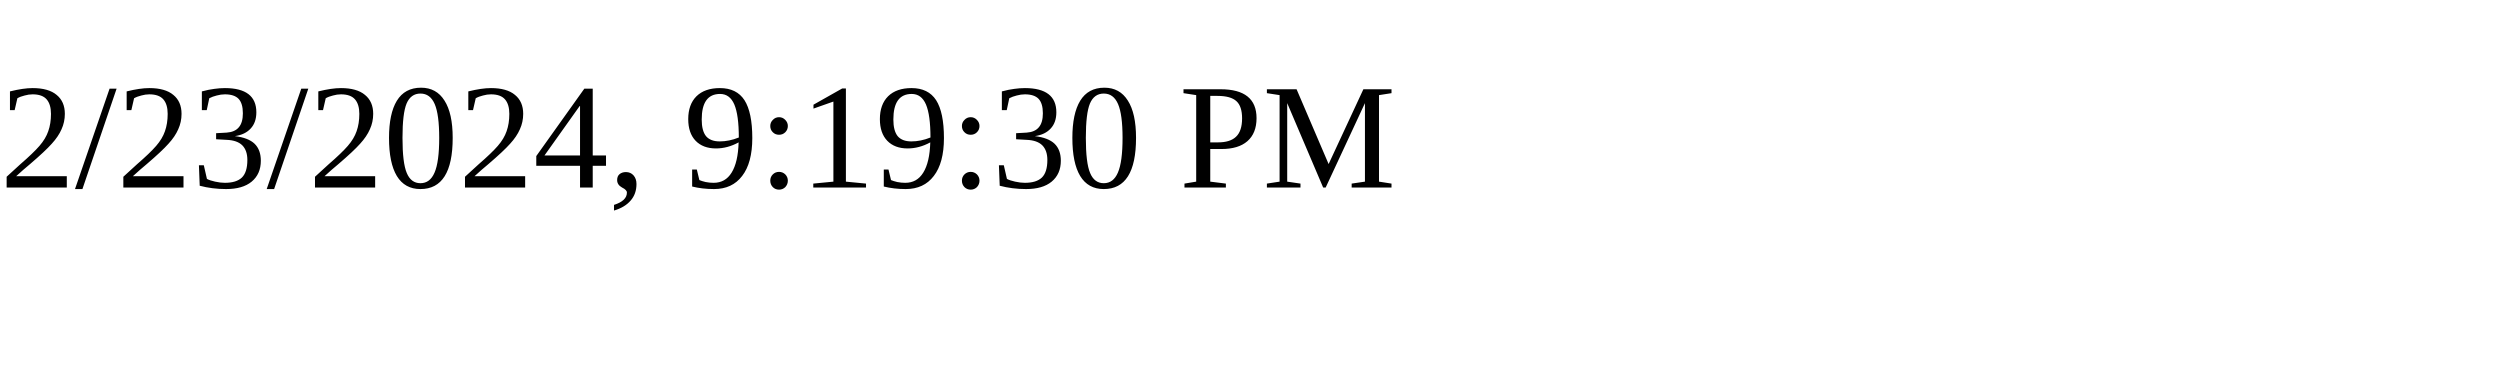
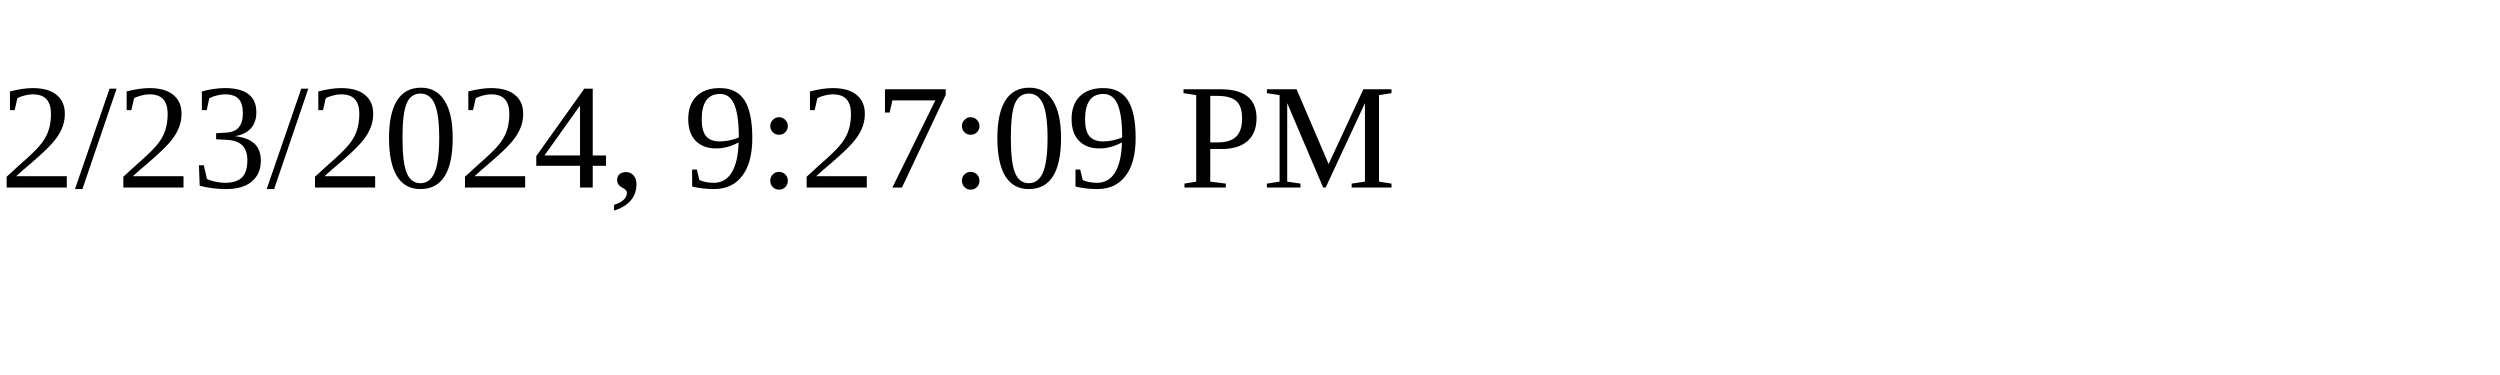
<svg xmlns="http://www.w3.org/2000/svg" height="30" width="200">
-   <text x="0" y="15">2/23/2024, 9:19:30 PM</text>
+   <text x="0" y="15">2/23/2024, 9:27:09 PM</text>
</svg>
